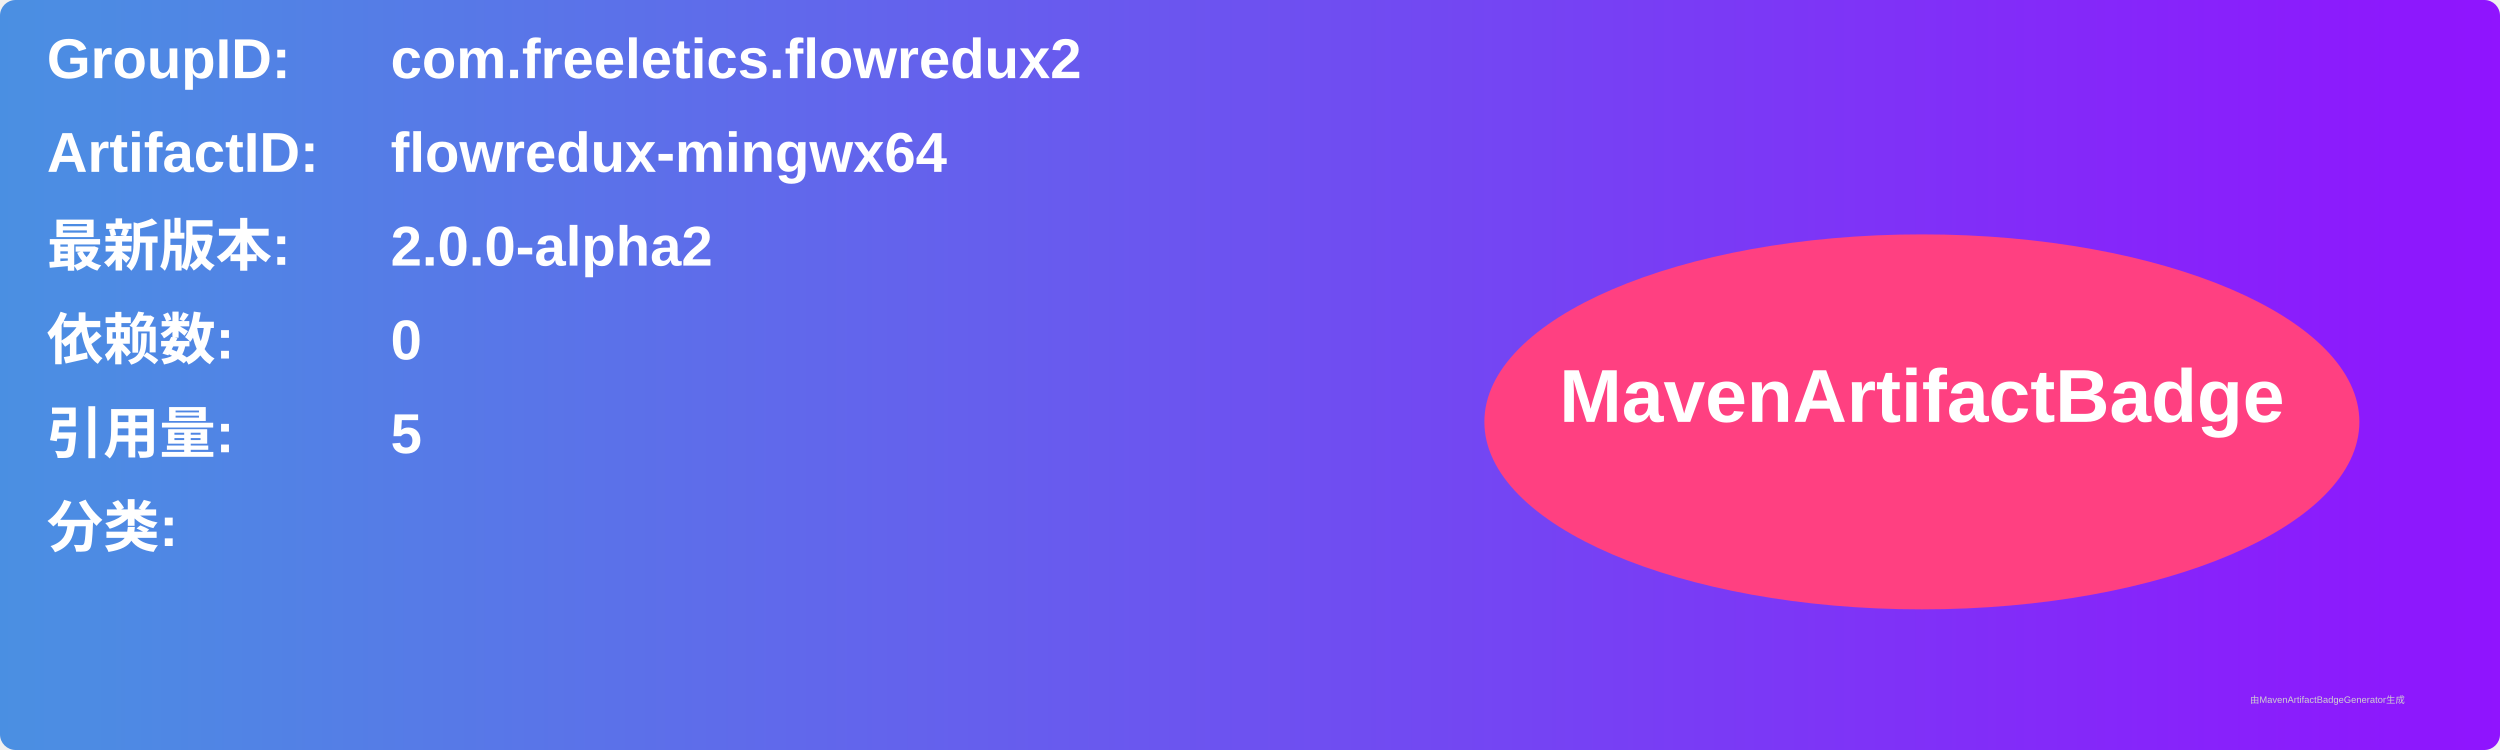
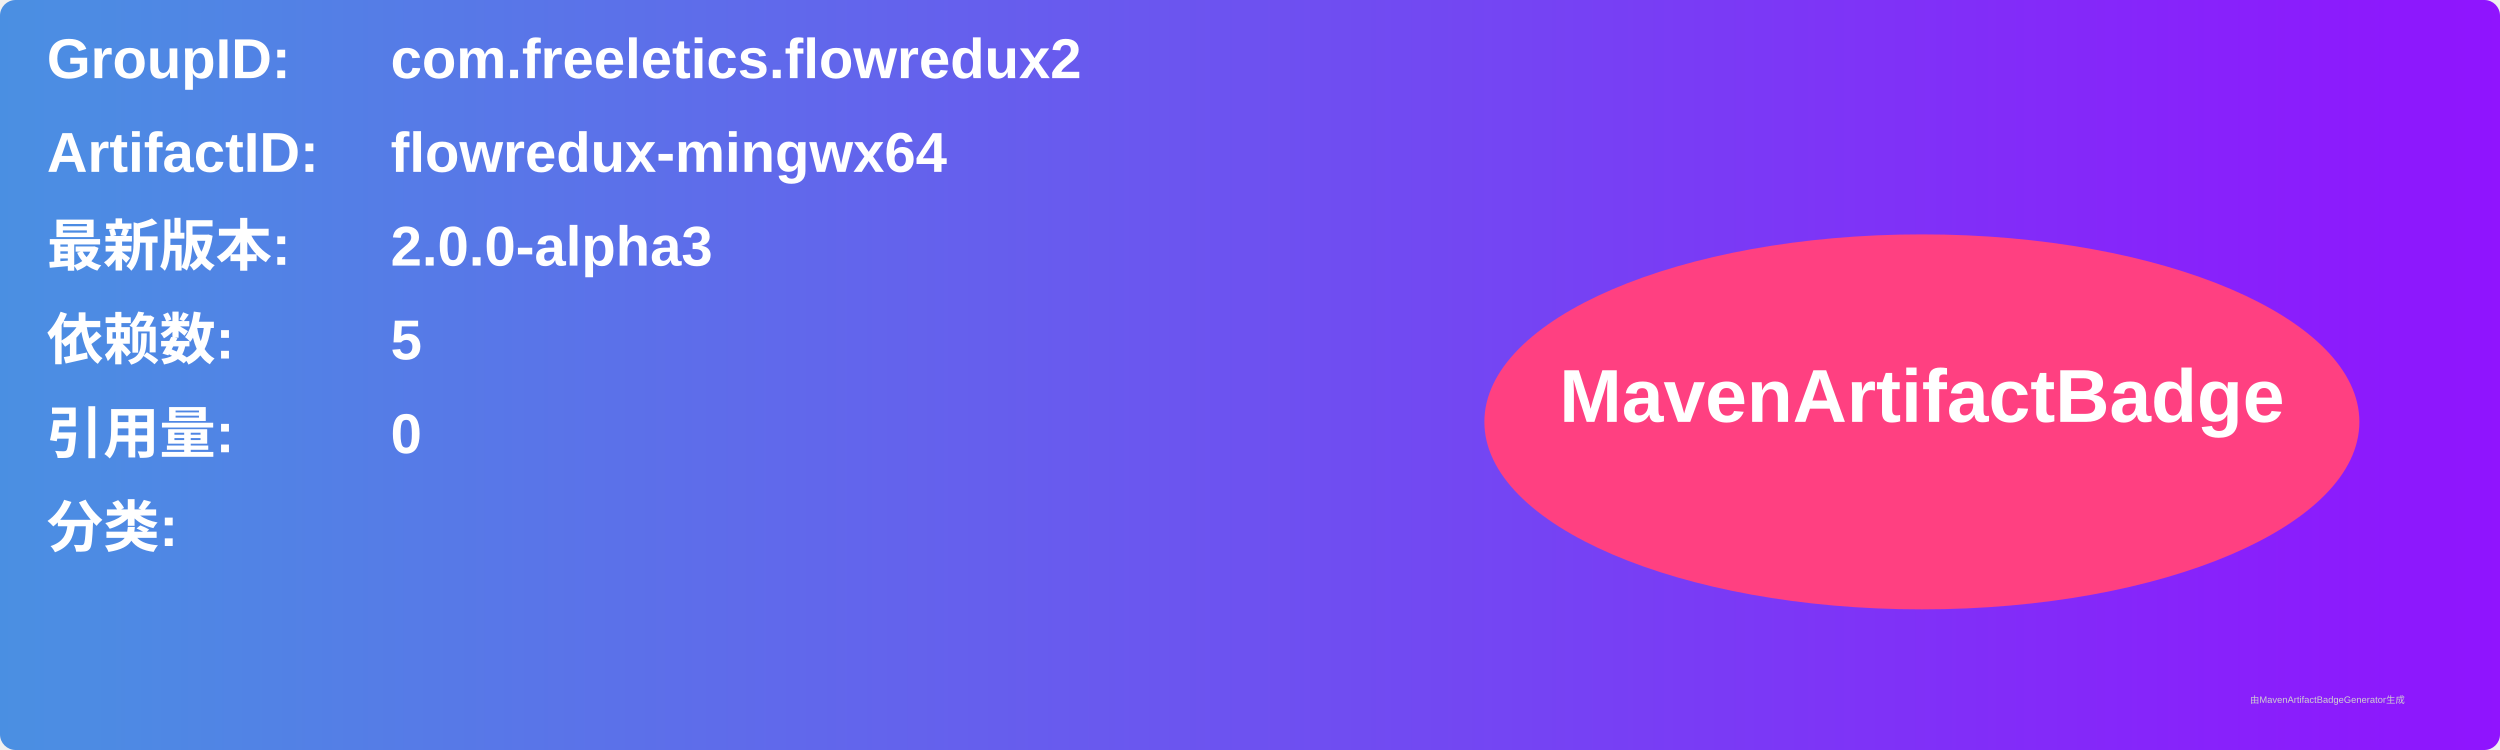
<svg xmlns="http://www.w3.org/2000/svg" width="800" height="240" viewBox="0 0 800 240">
  <linearGradient id="grad" x1="0%" y1="0%" x2="100%" y2="0%">
    <stop offset="0%" stop-color="#4a90e2" />
    <stop offset="100%" stop-color="#9013fe" />
  </linearGradient>
  <rect width="100%" height="100%" rx="5" ry="5" fill="url(#grad)" />
  <g transform="translate(15, 15)">
    <text x="0" y="10" font-family="Arial" font-size="18" fill="white" font-weight="bold" width="260">GroupID:</text>
    <text x="110" y="10" font-family="Arial" font-size="18" fill="white" font-weight="bold" width="460">com.freeletics.flowredux2</text>
    <text x="0" y="40" font-family="Arial" font-size="18" fill="white" font-weight="bold" width="260">ArtifactID:</text>
    <text x="110" y="40" font-family="Arial" font-size="18" fill="white" font-weight="bold" width="460">flowredux-mingwx64</text>
    <text x="0" y="70" font-family="Arial" font-size="18" fill="white" font-weight="bold">最新版本:</text>
    <text x="110" y="70" font-family="Arial" font-size="18" fill="white" font-weight="bold">
-       <tspan font-weight="bold">2.0.0-alpha2</tspan>
+       <tspan font-weight="bold">2.0.0-alpha3</tspan>
    </text>
    <text x="0" y="100" font-family="Arial" font-size="18" fill="white" font-weight="bold">依赖数: </text>
    <text x="110" y="100" font-family="Arial" font-size="18" fill="white">
-       <tspan font-weight="bold">0</tspan>
+       <tspan font-weight="bold">5</tspan>
    </text>
    <text x="0" y="130" font-family="Arial" font-size="18" fill="white" font-weight="bold">引用量: </text>
    <text x="110" y="130" font-family="Arial" font-size="18" fill="white">
-       <tspan font-weight="bold">5</tspan>
+       <tspan font-weight="bold">0</tspan>
    </text>
    <text x="0" y="160" font-family="Arial" font-size="18" fill="white" font-weight="bold">分类:</text>
    <text x="10" y="190" font-family="Arial" font-size="10" fill="white">
      <tspan font-weight="bold" />
    </text>
    <ellipse cx="600" cy="120" rx="140" ry="60" fill="#ff4081" />
    <text x="600" y="120" text-anchor="middle" font-family="Arial" font-size="24" fill="white" font-weight="bold">MavenArtifactBadge</text>
  </g>
  <text x="720" y="225" font-family="Arial" font-size="3" fill="#d0d0d0">由MavenArtifactBadgeGenerator生成</text>
</svg>
